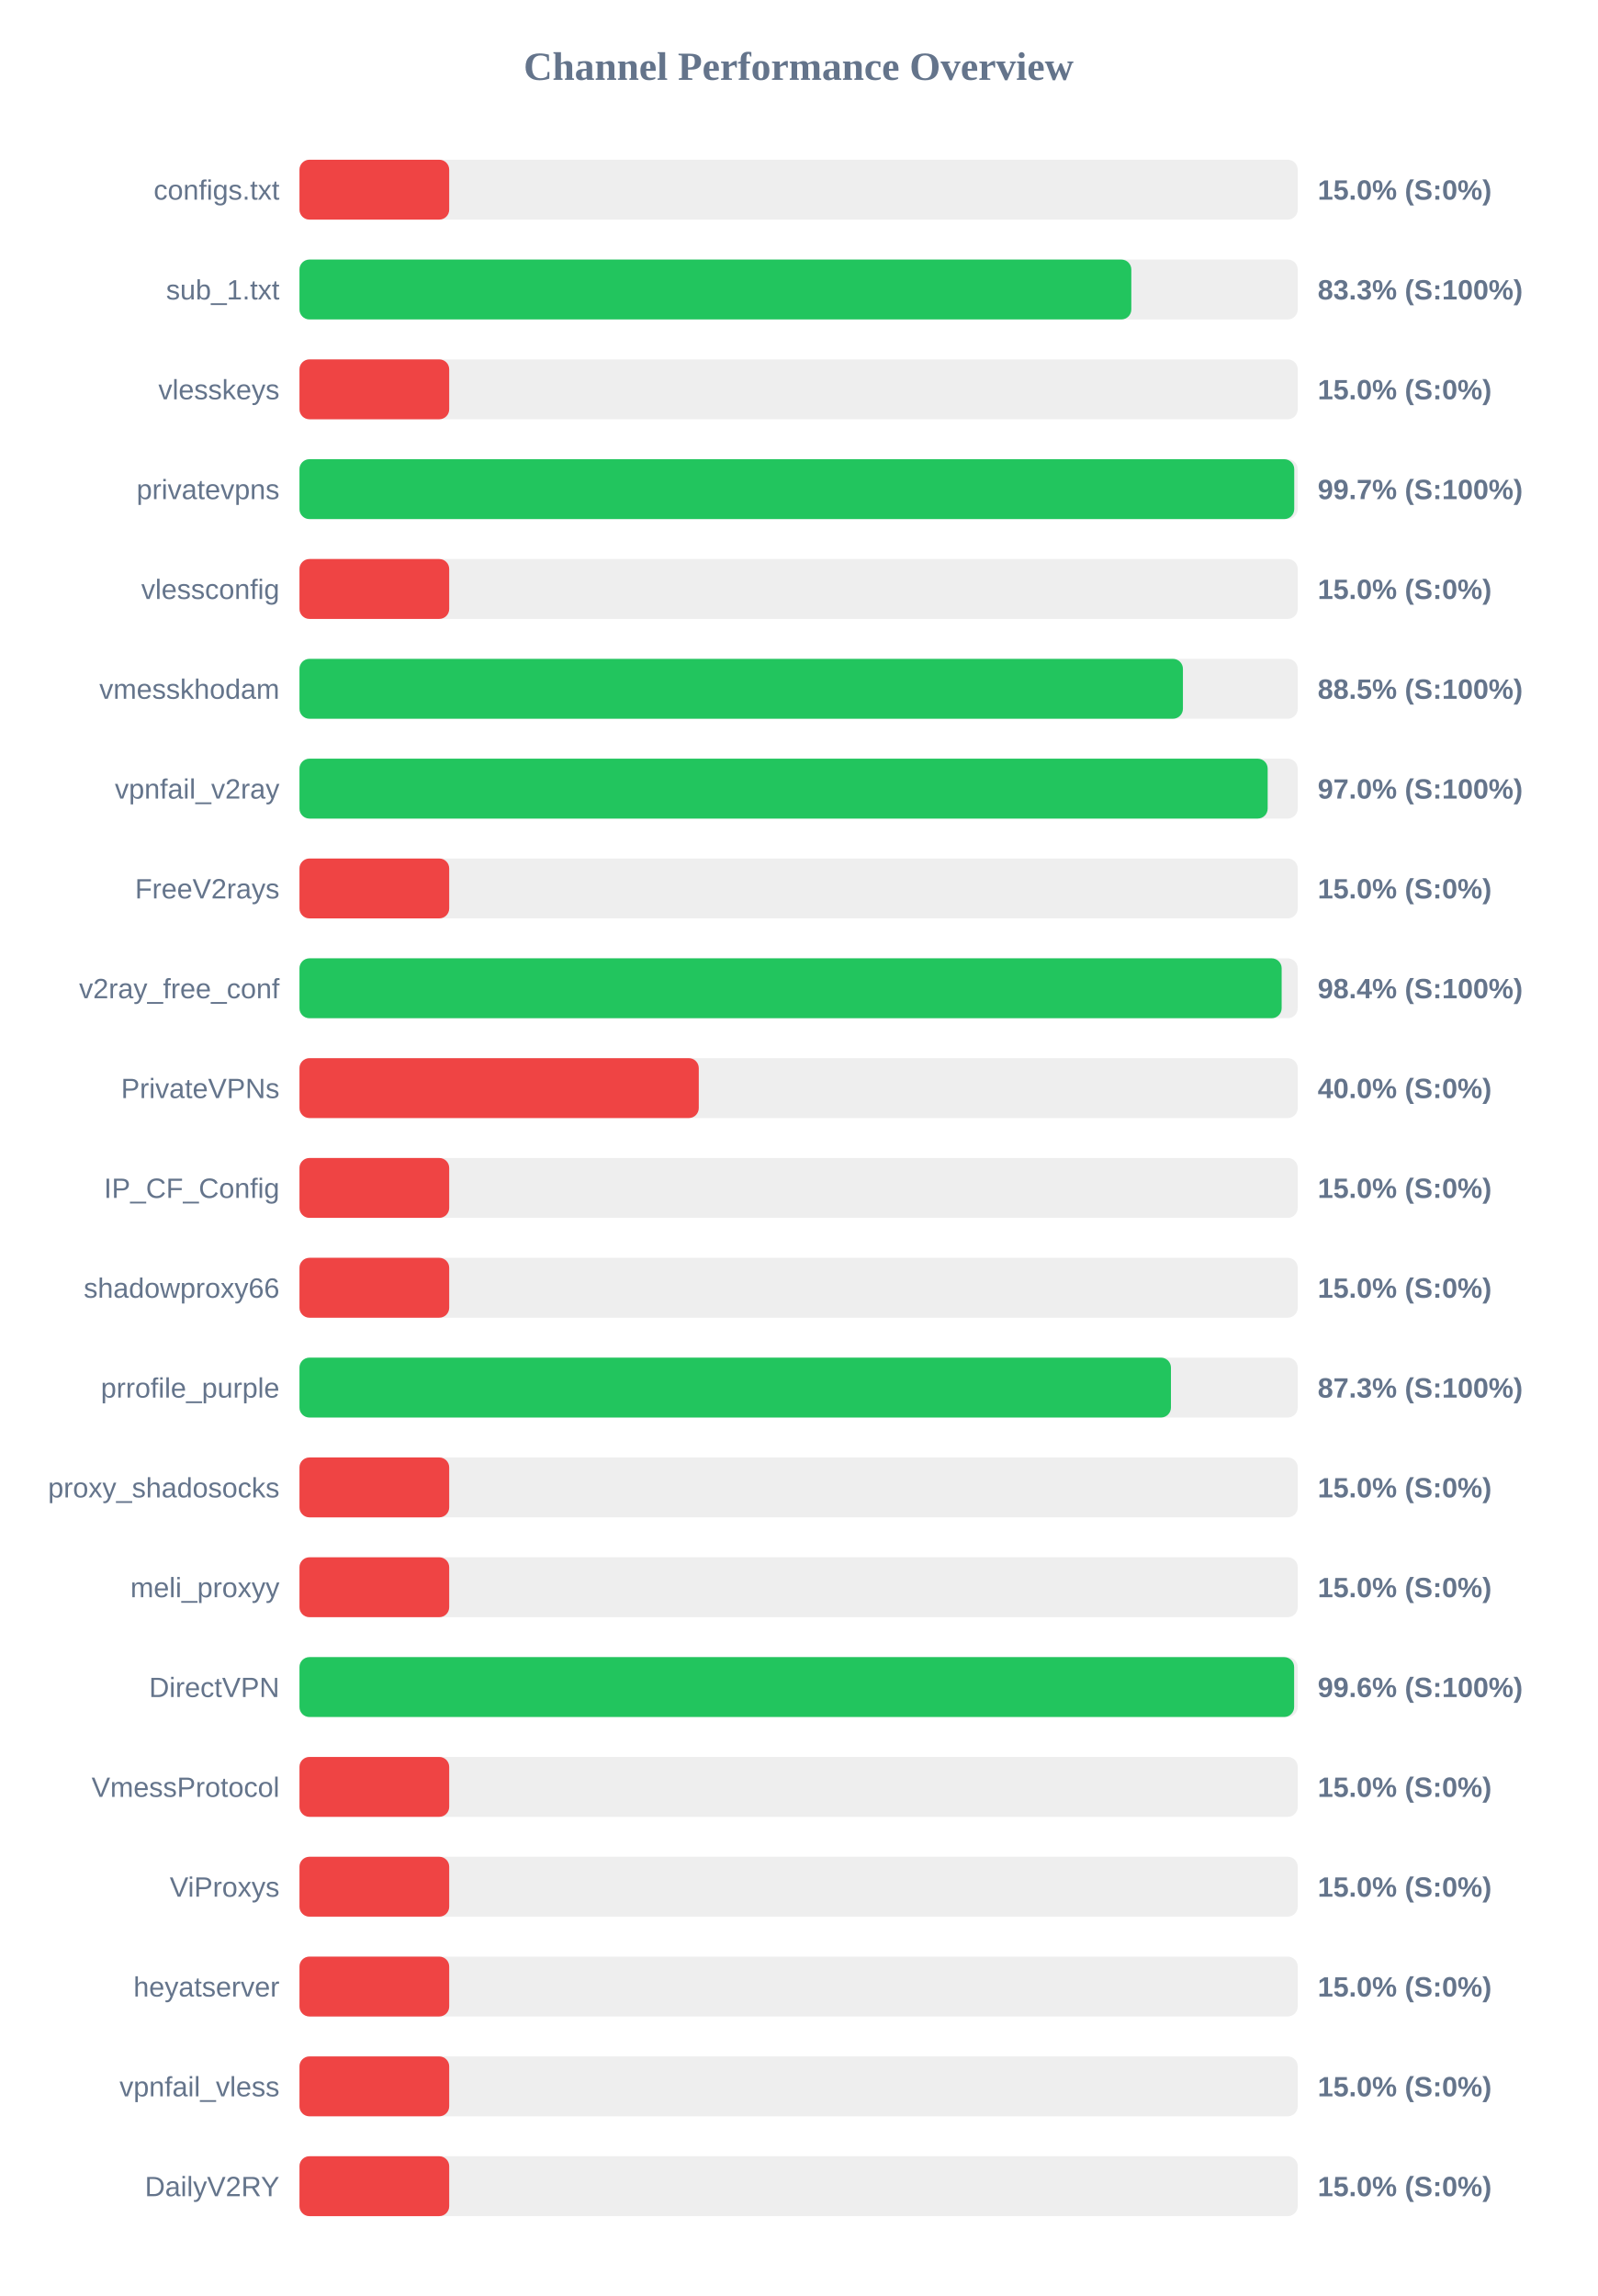
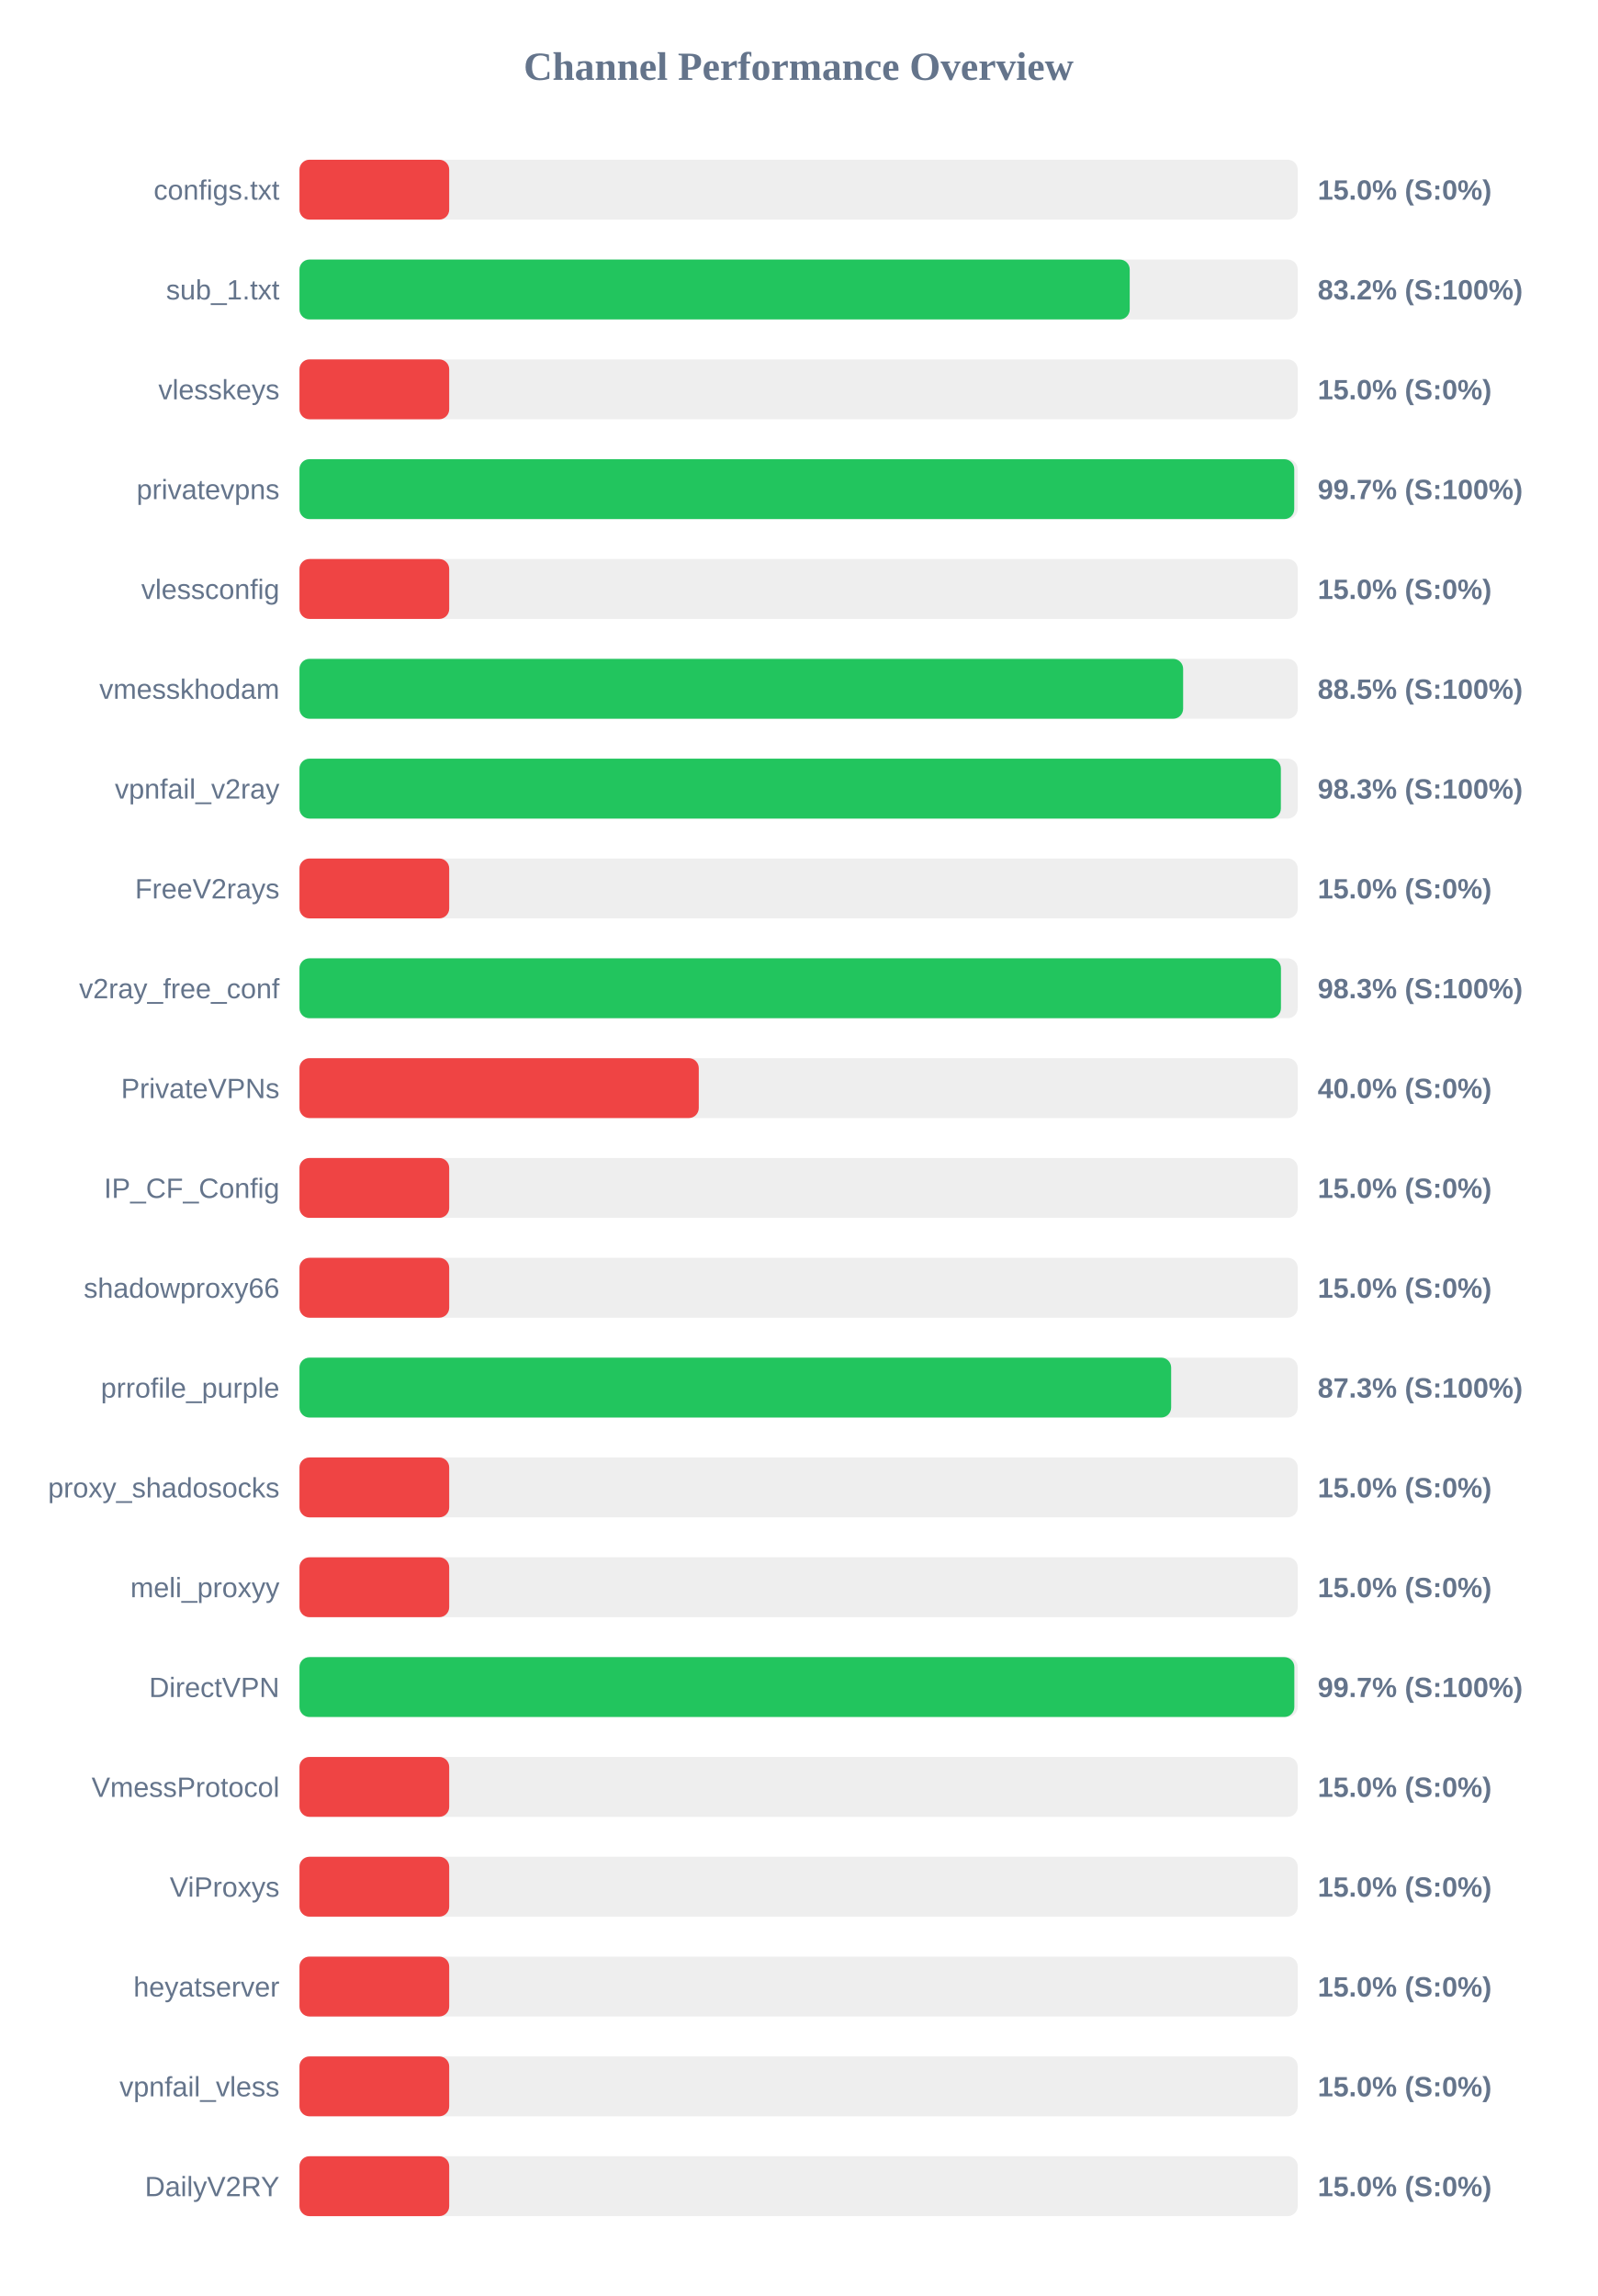
<svg xmlns="http://www.w3.org/2000/svg" width="800" height="1150" version="1.1">
  <style>
        .row { font: 14px Arial; fill: #64748b; }
        .score { font: bold 14px Arial; fill: #64748b; }
    </style>
  <text x="400" y="40" text-anchor="middle" font-size="20px" font-weight="bold" fill="#64748b">Channel Performance Overview</text>
  <rect x="150" y="80" width="500" height="30" fill="#eee" rx="5" />
  <rect x="150" y="80" width="75.0" height="30" fill="#ef4444" rx="5" />
  <text x="140" y="100" text-anchor="end" class="row">configs.txt</text>
  <text x="660" y="100" text-anchor="start" class="score">15.0% (S:0%)</text>
  <rect x="150" y="130" width="500" height="30" fill="#eee" rx="5" />
-   <rect x="150" y="130" width="416.65" height="30" fill="#22c55e" rx="5" />
+   <rect x="150" y="130" width="415.85" height="30" fill="#22c55e" rx="5" />
  <text x="140" y="150" text-anchor="end" class="row">sub_1.txt</text>
-   <text x="660" y="150" text-anchor="start" class="score">83.3% (S:100%)</text>
+   <text x="660" y="150" text-anchor="start" class="score">83.2% (S:100%)</text>
  <rect x="150" y="180" width="500" height="30" fill="#eee" rx="5" />
  <rect x="150" y="180" width="75.0" height="30" fill="#ef4444" rx="5" />
  <text x="140" y="200" text-anchor="end" class="row">vlesskeys</text>
  <text x="660" y="200" text-anchor="start" class="score">15.0% (S:0%)</text>
  <rect x="150" y="230" width="500" height="30" fill="#eee" rx="5" />
  <rect x="150" y="230" width="498.25" height="30" fill="#22c55e" rx="5" />
  <text x="140" y="250" text-anchor="end" class="row">privatevpns</text>
  <text x="660" y="250" text-anchor="start" class="score">99.7% (S:100%)</text>
  <rect x="150" y="280" width="500" height="30" fill="#eee" rx="5" />
  <rect x="150" y="280" width="75.0" height="30" fill="#ef4444" rx="5" />
  <text x="140" y="300" text-anchor="end" class="row">vlessconfig</text>
  <text x="660" y="300" text-anchor="start" class="score">15.0% (S:0%)</text>
  <rect x="150" y="330" width="500" height="30" fill="#eee" rx="5" />
-   <rect x="150" y="330" width="442.5" height="30" fill="#22c55e" rx="5" />
+   <rect x="150" y="330" width="442.6" height="30" fill="#22c55e" rx="5" />
  <text x="140" y="350" text-anchor="end" class="row">vmesskhodam</text>
  <text x="660" y="350" text-anchor="start" class="score">88.5% (S:100%)</text>
  <rect x="150" y="380" width="500" height="30" fill="#eee" rx="5" />
-   <rect x="150" y="380" width="484.95" height="30" fill="#22c55e" rx="5" />
+   <rect x="150" y="380" width="491.55" height="30" fill="#22c55e" rx="5" />
  <text x="140" y="400" text-anchor="end" class="row">vpnfail_v2ray</text>
-   <text x="660" y="400" text-anchor="start" class="score">97.0% (S:100%)</text>
+   <text x="660" y="400" text-anchor="start" class="score">98.3% (S:100%)</text>
  <rect x="150" y="430" width="500" height="30" fill="#eee" rx="5" />
  <rect x="150" y="430" width="75.0" height="30" fill="#ef4444" rx="5" />
  <text x="140" y="450" text-anchor="end" class="row">FreeV2rays</text>
  <text x="660" y="450" text-anchor="start" class="score">15.0% (S:0%)</text>
  <rect x="150" y="480" width="500" height="30" fill="#eee" rx="5" />
-   <rect x="150" y="480" width="491.95" height="30" fill="#22c55e" rx="5" />
+   <rect x="150" y="480" width="491.6" height="30" fill="#22c55e" rx="5" />
  <text x="140" y="500" text-anchor="end" class="row">v2ray_free_conf</text>
-   <text x="660" y="500" text-anchor="start" class="score">98.4% (S:100%)</text>
+   <text x="660" y="500" text-anchor="start" class="score">98.3% (S:100%)</text>
  <rect x="150" y="530" width="500" height="30" fill="#eee" rx="5" />
  <rect x="150" y="530" width="200.0" height="30" fill="#ef4444" rx="5" />
  <text x="140" y="550" text-anchor="end" class="row">PrivateVPNs</text>
  <text x="660" y="550" text-anchor="start" class="score">40.0% (S:0%)</text>
  <rect x="150" y="580" width="500" height="30" fill="#eee" rx="5" />
  <rect x="150" y="580" width="75.0" height="30" fill="#ef4444" rx="5" />
  <text x="140" y="600" text-anchor="end" class="row">IP_CF_Config</text>
  <text x="660" y="600" text-anchor="start" class="score">15.0% (S:0%)</text>
  <rect x="150" y="630" width="500" height="30" fill="#eee" rx="5" />
  <rect x="150" y="630" width="75.0" height="30" fill="#ef4444" rx="5" />
  <text x="140" y="650" text-anchor="end" class="row">shadowproxy66</text>
  <text x="660" y="650" text-anchor="start" class="score">15.0% (S:0%)</text>
  <rect x="150" y="680" width="500" height="30" fill="#eee" rx="5" />
-   <rect x="150" y="680" width="436.5" height="30" fill="#22c55e" rx="5" />
+   <rect x="150" y="680" width="436.6" height="30" fill="#22c55e" rx="5" />
  <text x="140" y="700" text-anchor="end" class="row">prrofile_purple</text>
  <text x="660" y="700" text-anchor="start" class="score">87.3% (S:100%)</text>
  <rect x="150" y="730" width="500" height="30" fill="#eee" rx="5" />
  <rect x="150" y="730" width="75.0" height="30" fill="#ef4444" rx="5" />
  <text x="140" y="750" text-anchor="end" class="row">proxy_shadosocks</text>
  <text x="660" y="750" text-anchor="start" class="score">15.0% (S:0%)</text>
  <rect x="150" y="780" width="500" height="30" fill="#eee" rx="5" />
  <rect x="150" y="780" width="75.0" height="30" fill="#ef4444" rx="5" />
  <text x="140" y="800" text-anchor="end" class="row">meli_proxyy</text>
  <text x="660" y="800" text-anchor="start" class="score">15.0% (S:0%)</text>
  <rect x="150" y="830" width="500" height="30" fill="#eee" rx="5" />
-   <rect x="150" y="830" width="498.2" height="30" fill="#22c55e" rx="5" />
+   <rect x="150" y="830" width="498.3" height="30" fill="#22c55e" rx="5" />
  <text x="140" y="850" text-anchor="end" class="row">DirectVPN</text>
-   <text x="660" y="850" text-anchor="start" class="score">99.6% (S:100%)</text>
+   <text x="660" y="850" text-anchor="start" class="score">99.7% (S:100%)</text>
  <rect x="150" y="880" width="500" height="30" fill="#eee" rx="5" />
  <rect x="150" y="880" width="75.0" height="30" fill="#ef4444" rx="5" />
  <text x="140" y="900" text-anchor="end" class="row">VmessProtocol</text>
  <text x="660" y="900" text-anchor="start" class="score">15.0% (S:0%)</text>
  <rect x="150" y="930" width="500" height="30" fill="#eee" rx="5" />
  <rect x="150" y="930" width="75.0" height="30" fill="#ef4444" rx="5" />
  <text x="140" y="950" text-anchor="end" class="row">ViProxys</text>
  <text x="660" y="950" text-anchor="start" class="score">15.0% (S:0%)</text>
  <rect x="150" y="980" width="500" height="30" fill="#eee" rx="5" />
  <rect x="150" y="980" width="75.0" height="30" fill="#ef4444" rx="5" />
  <text x="140" y="1000" text-anchor="end" class="row">heyatserver</text>
  <text x="660" y="1000" text-anchor="start" class="score">15.0% (S:0%)</text>
  <rect x="150" y="1030" width="500" height="30" fill="#eee" rx="5" />
  <rect x="150" y="1030" width="75.0" height="30" fill="#ef4444" rx="5" />
  <text x="140" y="1050" text-anchor="end" class="row">vpnfail_vless</text>
  <text x="660" y="1050" text-anchor="start" class="score">15.0% (S:0%)</text>
  <rect x="150" y="1080" width="500" height="30" fill="#eee" rx="5" />
  <rect x="150" y="1080" width="75.0" height="30" fill="#ef4444" rx="5" />
  <text x="140" y="1100" text-anchor="end" class="row">DailyV2RY</text>
  <text x="660" y="1100" text-anchor="start" class="score">15.0% (S:0%)</text>
</svg>
